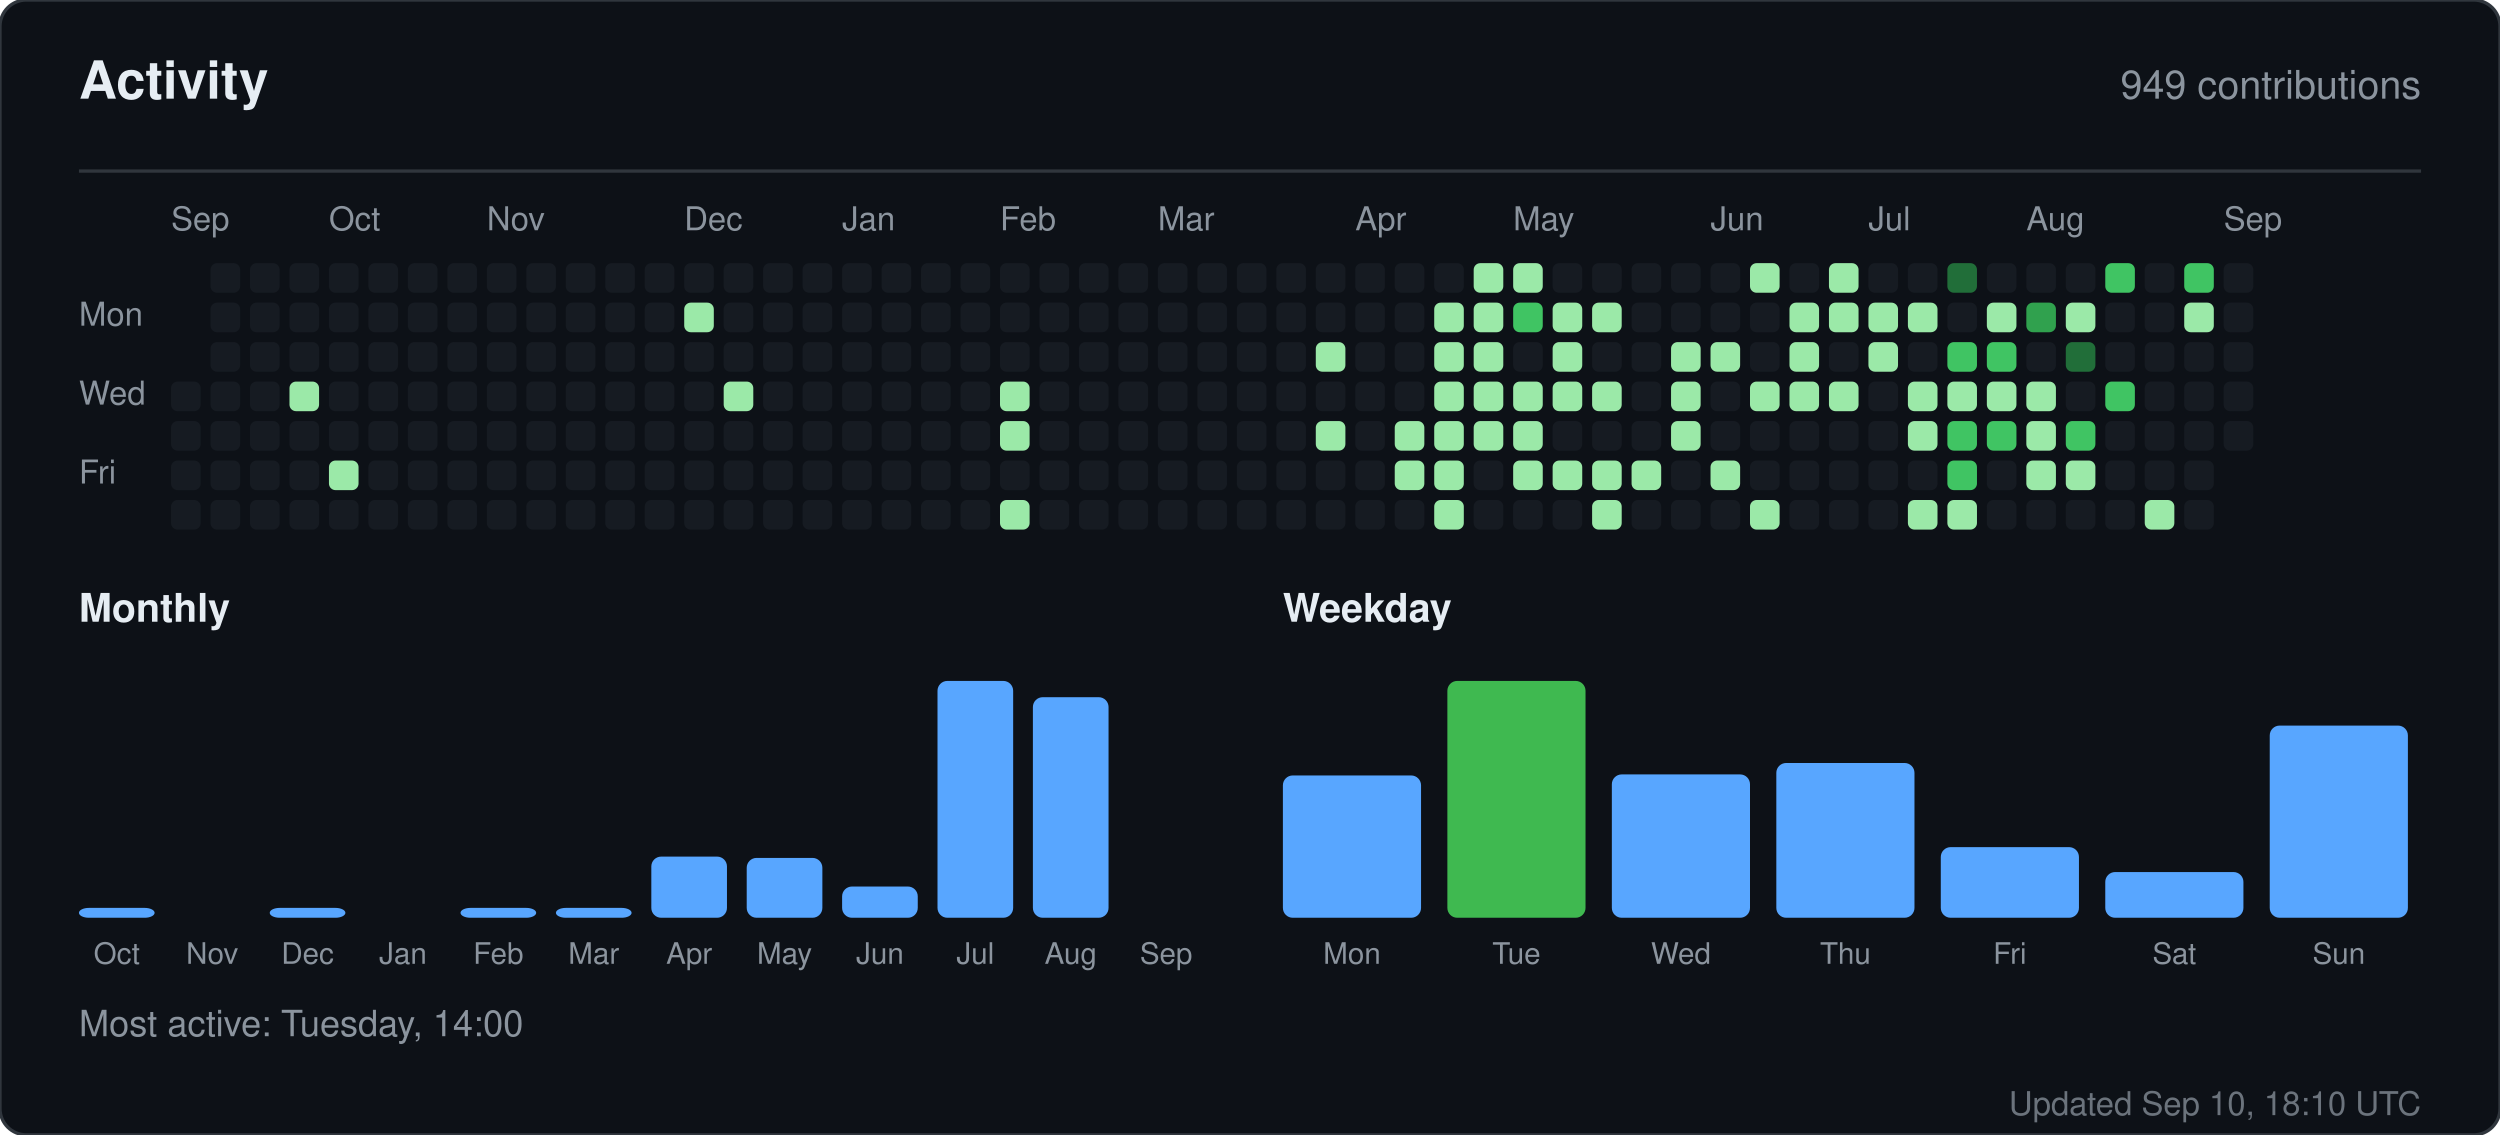
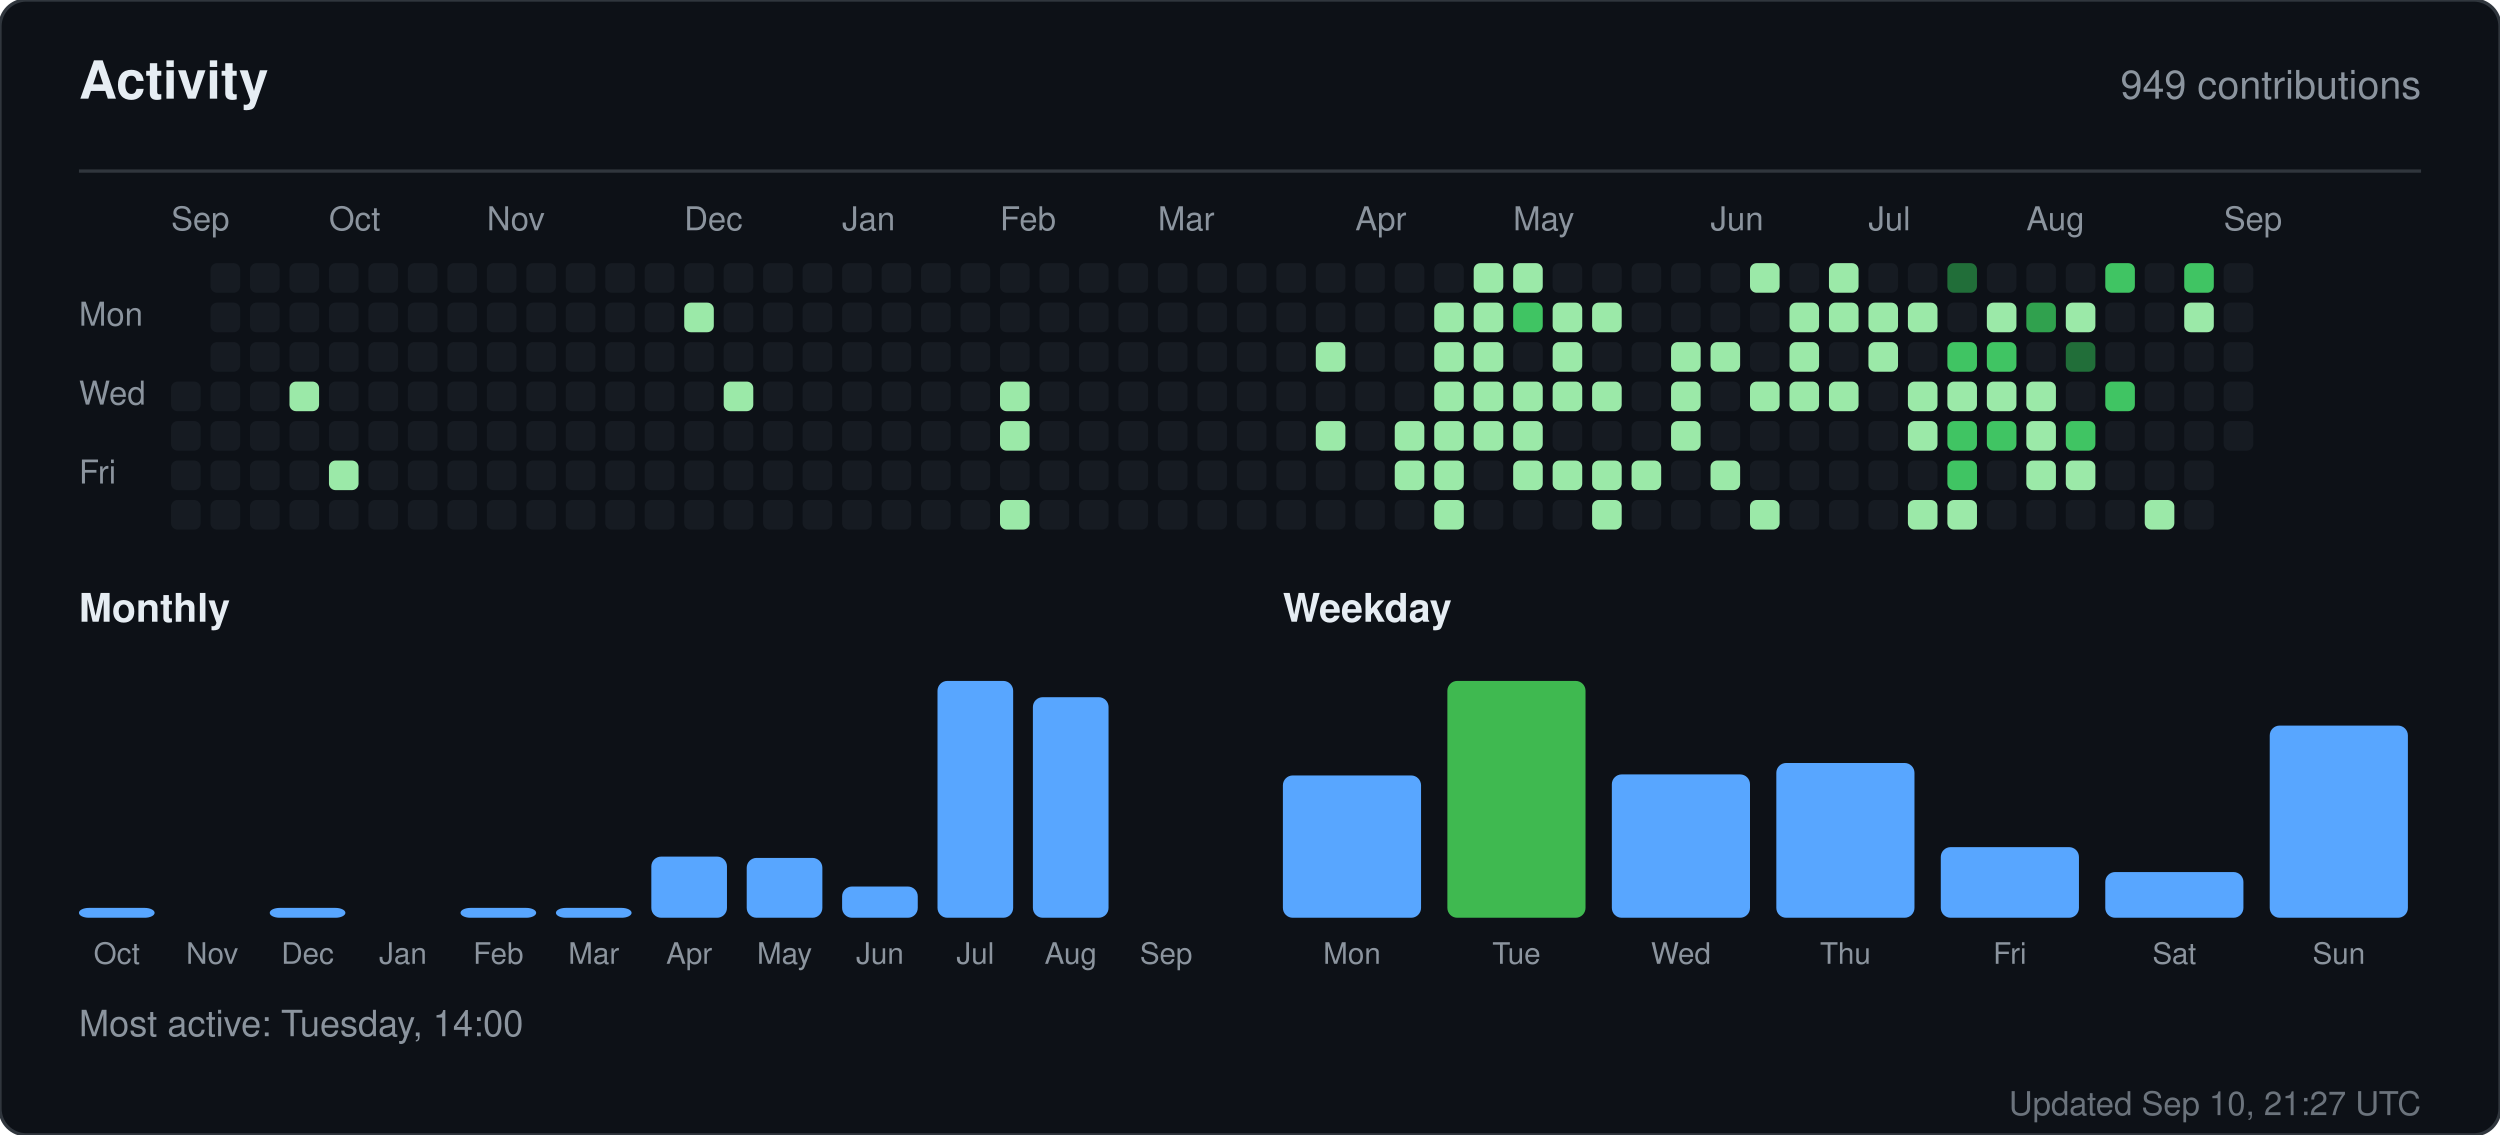
<svg xmlns="http://www.w3.org/2000/svg" width="760" height="345" viewBox="0 0 760 345" role="img" aria-label="Activity for sandiirawan12">
  <rect width="760" height="345" rx="8" fill="#0d1117" stroke="#30363d" />
  <g font-family="-apple-system, BlinkMacSystemFont, Segoe UI, Helvetica, Arial, sans-serif">
    <text x="24" y="30" fill="#e6edf3" font-size="16" font-weight="700">Activity</text>
    <text x="736" y="30" fill="#8b949e" font-size="12" text-anchor="end">949 contributions</text>
    <line x1="24" y1="52" x2="736" y2="52" stroke="#30363d" />
    <text x="52" y="70" fill="#8b949e" font-size="10">Sep</text>
    <text x="100" y="70" fill="#8b949e" font-size="10">Oct</text>
    <text x="148" y="70" fill="#8b949e" font-size="10">Nov</text>
    <text x="208" y="70" fill="#8b949e" font-size="10">Dec</text>
    <text x="256" y="70" fill="#8b949e" font-size="10">Jan</text>
    <text x="304" y="70" fill="#8b949e" font-size="10">Feb</text>
    <text x="352" y="70" fill="#8b949e" font-size="10">Mar</text>
    <text x="412" y="70" fill="#8b949e" font-size="10">Apr</text>
    <text x="460" y="70" fill="#8b949e" font-size="10">May</text>
    <text x="520" y="70" fill="#8b949e" font-size="10">Jun</text>
    <text x="568" y="70" fill="#8b949e" font-size="10">Jul</text>
    <text x="616" y="70" fill="#8b949e" font-size="10">Aug</text>
    <text x="676" y="70" fill="#8b949e" font-size="10">Sep</text>
    <text x="24" y="99" fill="#8b949e" font-size="10">Mon</text>
    <text x="24" y="123" fill="#8b949e" font-size="10">Wed</text>
    <text x="24" y="147" fill="#8b949e" font-size="10">Fri</text>
    <rect x="52" y="116" width="9" height="9" rx="2" fill="#161b22" />
    <rect x="52" y="128" width="9" height="9" rx="2" fill="#161b22" />
    <rect x="52" y="140" width="9" height="9" rx="2" fill="#161b22" />
    <rect x="52" y="152" width="9" height="9" rx="2" fill="#161b22" />
    <rect x="64" y="80" width="9" height="9" rx="2" fill="#161b22" />
    <rect x="64" y="92" width="9" height="9" rx="2" fill="#161b22" />
    <rect x="64" y="104" width="9" height="9" rx="2" fill="#161b22" />
    <rect x="64" y="116" width="9" height="9" rx="2" fill="#161b22" />
    <rect x="64" y="128" width="9" height="9" rx="2" fill="#161b22" />
    <rect x="64" y="140" width="9" height="9" rx="2" fill="#161b22" />
    <rect x="64" y="152" width="9" height="9" rx="2" fill="#161b22" />
    <rect x="76" y="80" width="9" height="9" rx="2" fill="#161b22" />
    <rect x="76" y="92" width="9" height="9" rx="2" fill="#161b22" />
    <rect x="76" y="104" width="9" height="9" rx="2" fill="#161b22" />
    <rect x="76" y="116" width="9" height="9" rx="2" fill="#161b22" />
    <rect x="76" y="128" width="9" height="9" rx="2" fill="#161b22" />
    <rect x="76" y="140" width="9" height="9" rx="2" fill="#161b22" />
    <rect x="76" y="152" width="9" height="9" rx="2" fill="#161b22" />
    <rect x="88" y="80" width="9" height="9" rx="2" fill="#161b22" />
    <rect x="88" y="92" width="9" height="9" rx="2" fill="#161b22" />
    <rect x="88" y="104" width="9" height="9" rx="2" fill="#161b22" />
    <rect x="88" y="116" width="9" height="9" rx="2" fill="#9be9a8" />
    <rect x="88" y="128" width="9" height="9" rx="2" fill="#161b22" />
    <rect x="88" y="140" width="9" height="9" rx="2" fill="#161b22" />
    <rect x="88" y="152" width="9" height="9" rx="2" fill="#161b22" />
    <rect x="100" y="80" width="9" height="9" rx="2" fill="#161b22" />
    <rect x="100" y="92" width="9" height="9" rx="2" fill="#161b22" />
    <rect x="100" y="104" width="9" height="9" rx="2" fill="#161b22" />
    <rect x="100" y="116" width="9" height="9" rx="2" fill="#161b22" />
    <rect x="100" y="128" width="9" height="9" rx="2" fill="#161b22" />
    <rect x="100" y="140" width="9" height="9" rx="2" fill="#9be9a8" />
    <rect x="100" y="152" width="9" height="9" rx="2" fill="#161b22" />
    <rect x="112" y="80" width="9" height="9" rx="2" fill="#161b22" />
    <rect x="112" y="92" width="9" height="9" rx="2" fill="#161b22" />
    <rect x="112" y="104" width="9" height="9" rx="2" fill="#161b22" />
    <rect x="112" y="116" width="9" height="9" rx="2" fill="#161b22" />
    <rect x="112" y="128" width="9" height="9" rx="2" fill="#161b22" />
    <rect x="112" y="140" width="9" height="9" rx="2" fill="#161b22" />
    <rect x="112" y="152" width="9" height="9" rx="2" fill="#161b22" />
    <rect x="124" y="80" width="9" height="9" rx="2" fill="#161b22" />
    <rect x="124" y="92" width="9" height="9" rx="2" fill="#161b22" />
    <rect x="124" y="104" width="9" height="9" rx="2" fill="#161b22" />
    <rect x="124" y="116" width="9" height="9" rx="2" fill="#161b22" />
    <rect x="124" y="128" width="9" height="9" rx="2" fill="#161b22" />
    <rect x="124" y="140" width="9" height="9" rx="2" fill="#161b22" />
    <rect x="124" y="152" width="9" height="9" rx="2" fill="#161b22" />
    <rect x="136" y="80" width="9" height="9" rx="2" fill="#161b22" />
    <rect x="136" y="92" width="9" height="9" rx="2" fill="#161b22" />
    <rect x="136" y="104" width="9" height="9" rx="2" fill="#161b22" />
    <rect x="136" y="116" width="9" height="9" rx="2" fill="#161b22" />
    <rect x="136" y="128" width="9" height="9" rx="2" fill="#161b22" />
    <rect x="136" y="140" width="9" height="9" rx="2" fill="#161b22" />
    <rect x="136" y="152" width="9" height="9" rx="2" fill="#161b22" />
    <rect x="148" y="80" width="9" height="9" rx="2" fill="#161b22" />
    <rect x="148" y="92" width="9" height="9" rx="2" fill="#161b22" />
    <rect x="148" y="104" width="9" height="9" rx="2" fill="#161b22" />
    <rect x="148" y="116" width="9" height="9" rx="2" fill="#161b22" />
    <rect x="148" y="128" width="9" height="9" rx="2" fill="#161b22" />
    <rect x="148" y="140" width="9" height="9" rx="2" fill="#161b22" />
    <rect x="148" y="152" width="9" height="9" rx="2" fill="#161b22" />
    <rect x="160" y="80" width="9" height="9" rx="2" fill="#161b22" />
    <rect x="160" y="92" width="9" height="9" rx="2" fill="#161b22" />
    <rect x="160" y="104" width="9" height="9" rx="2" fill="#161b22" />
    <rect x="160" y="116" width="9" height="9" rx="2" fill="#161b22" />
    <rect x="160" y="128" width="9" height="9" rx="2" fill="#161b22" />
    <rect x="160" y="140" width="9" height="9" rx="2" fill="#161b22" />
    <rect x="160" y="152" width="9" height="9" rx="2" fill="#161b22" />
    <rect x="172" y="80" width="9" height="9" rx="2" fill="#161b22" />
    <rect x="172" y="92" width="9" height="9" rx="2" fill="#161b22" />
    <rect x="172" y="104" width="9" height="9" rx="2" fill="#161b22" />
    <rect x="172" y="116" width="9" height="9" rx="2" fill="#161b22" />
    <rect x="172" y="128" width="9" height="9" rx="2" fill="#161b22" />
    <rect x="172" y="140" width="9" height="9" rx="2" fill="#161b22" />
    <rect x="172" y="152" width="9" height="9" rx="2" fill="#161b22" />
    <rect x="184" y="80" width="9" height="9" rx="2" fill="#161b22" />
    <rect x="184" y="92" width="9" height="9" rx="2" fill="#161b22" />
    <rect x="184" y="104" width="9" height="9" rx="2" fill="#161b22" />
    <rect x="184" y="116" width="9" height="9" rx="2" fill="#161b22" />
    <rect x="184" y="128" width="9" height="9" rx="2" fill="#161b22" />
    <rect x="184" y="140" width="9" height="9" rx="2" fill="#161b22" />
    <rect x="184" y="152" width="9" height="9" rx="2" fill="#161b22" />
    <rect x="196" y="80" width="9" height="9" rx="2" fill="#161b22" />
    <rect x="196" y="92" width="9" height="9" rx="2" fill="#161b22" />
    <rect x="196" y="104" width="9" height="9" rx="2" fill="#161b22" />
    <rect x="196" y="116" width="9" height="9" rx="2" fill="#161b22" />
    <rect x="196" y="128" width="9" height="9" rx="2" fill="#161b22" />
    <rect x="196" y="140" width="9" height="9" rx="2" fill="#161b22" />
    <rect x="196" y="152" width="9" height="9" rx="2" fill="#161b22" />
    <rect x="208" y="80" width="9" height="9" rx="2" fill="#161b22" />
    <rect x="208" y="92" width="9" height="9" rx="2" fill="#9be9a8" />
    <rect x="208" y="104" width="9" height="9" rx="2" fill="#161b22" />
    <rect x="208" y="116" width="9" height="9" rx="2" fill="#161b22" />
    <rect x="208" y="128" width="9" height="9" rx="2" fill="#161b22" />
    <rect x="208" y="140" width="9" height="9" rx="2" fill="#161b22" />
    <rect x="208" y="152" width="9" height="9" rx="2" fill="#161b22" />
    <rect x="220" y="80" width="9" height="9" rx="2" fill="#161b22" />
    <rect x="220" y="92" width="9" height="9" rx="2" fill="#161b22" />
    <rect x="220" y="104" width="9" height="9" rx="2" fill="#161b22" />
    <rect x="220" y="116" width="9" height="9" rx="2" fill="#9be9a8" />
    <rect x="220" y="128" width="9" height="9" rx="2" fill="#161b22" />
    <rect x="220" y="140" width="9" height="9" rx="2" fill="#161b22" />
    <rect x="220" y="152" width="9" height="9" rx="2" fill="#161b22" />
    <rect x="232" y="80" width="9" height="9" rx="2" fill="#161b22" />
    <rect x="232" y="92" width="9" height="9" rx="2" fill="#161b22" />
    <rect x="232" y="104" width="9" height="9" rx="2" fill="#161b22" />
    <rect x="232" y="116" width="9" height="9" rx="2" fill="#161b22" />
    <rect x="232" y="128" width="9" height="9" rx="2" fill="#161b22" />
    <rect x="232" y="140" width="9" height="9" rx="2" fill="#161b22" />
    <rect x="232" y="152" width="9" height="9" rx="2" fill="#161b22" />
    <rect x="244" y="80" width="9" height="9" rx="2" fill="#161b22" />
    <rect x="244" y="92" width="9" height="9" rx="2" fill="#161b22" />
    <rect x="244" y="104" width="9" height="9" rx="2" fill="#161b22" />
    <rect x="244" y="116" width="9" height="9" rx="2" fill="#161b22" />
    <rect x="244" y="128" width="9" height="9" rx="2" fill="#161b22" />
    <rect x="244" y="140" width="9" height="9" rx="2" fill="#161b22" />
    <rect x="244" y="152" width="9" height="9" rx="2" fill="#161b22" />
    <rect x="256" y="80" width="9" height="9" rx="2" fill="#161b22" />
    <rect x="256" y="92" width="9" height="9" rx="2" fill="#161b22" />
    <rect x="256" y="104" width="9" height="9" rx="2" fill="#161b22" />
    <rect x="256" y="116" width="9" height="9" rx="2" fill="#161b22" />
    <rect x="256" y="128" width="9" height="9" rx="2" fill="#161b22" />
    <rect x="256" y="140" width="9" height="9" rx="2" fill="#161b22" />
    <rect x="256" y="152" width="9" height="9" rx="2" fill="#161b22" />
    <rect x="268" y="80" width="9" height="9" rx="2" fill="#161b22" />
    <rect x="268" y="92" width="9" height="9" rx="2" fill="#161b22" />
    <rect x="268" y="104" width="9" height="9" rx="2" fill="#161b22" />
    <rect x="268" y="116" width="9" height="9" rx="2" fill="#161b22" />
    <rect x="268" y="128" width="9" height="9" rx="2" fill="#161b22" />
    <rect x="268" y="140" width="9" height="9" rx="2" fill="#161b22" />
    <rect x="268" y="152" width="9" height="9" rx="2" fill="#161b22" />
    <rect x="280" y="80" width="9" height="9" rx="2" fill="#161b22" />
    <rect x="280" y="92" width="9" height="9" rx="2" fill="#161b22" />
    <rect x="280" y="104" width="9" height="9" rx="2" fill="#161b22" />
    <rect x="280" y="116" width="9" height="9" rx="2" fill="#161b22" />
    <rect x="280" y="128" width="9" height="9" rx="2" fill="#161b22" />
    <rect x="280" y="140" width="9" height="9" rx="2" fill="#161b22" />
    <rect x="280" y="152" width="9" height="9" rx="2" fill="#161b22" />
    <rect x="292" y="80" width="9" height="9" rx="2" fill="#161b22" />
    <rect x="292" y="92" width="9" height="9" rx="2" fill="#161b22" />
    <rect x="292" y="104" width="9" height="9" rx="2" fill="#161b22" />
    <rect x="292" y="116" width="9" height="9" rx="2" fill="#161b22" />
    <rect x="292" y="128" width="9" height="9" rx="2" fill="#161b22" />
    <rect x="292" y="140" width="9" height="9" rx="2" fill="#161b22" />
    <rect x="292" y="152" width="9" height="9" rx="2" fill="#161b22" />
    <rect x="304" y="80" width="9" height="9" rx="2" fill="#161b22" />
    <rect x="304" y="92" width="9" height="9" rx="2" fill="#161b22" />
    <rect x="304" y="104" width="9" height="9" rx="2" fill="#161b22" />
    <rect x="304" y="116" width="9" height="9" rx="2" fill="#9be9a8" />
    <rect x="304" y="128" width="9" height="9" rx="2" fill="#9be9a8" />
    <rect x="304" y="140" width="9" height="9" rx="2" fill="#161b22" />
    <rect x="304" y="152" width="9" height="9" rx="2" fill="#9be9a8" />
    <rect x="316" y="80" width="9" height="9" rx="2" fill="#161b22" />
    <rect x="316" y="92" width="9" height="9" rx="2" fill="#161b22" />
    <rect x="316" y="104" width="9" height="9" rx="2" fill="#161b22" />
    <rect x="316" y="116" width="9" height="9" rx="2" fill="#161b22" />
    <rect x="316" y="128" width="9" height="9" rx="2" fill="#161b22" />
    <rect x="316" y="140" width="9" height="9" rx="2" fill="#161b22" />
    <rect x="316" y="152" width="9" height="9" rx="2" fill="#161b22" />
    <rect x="328" y="80" width="9" height="9" rx="2" fill="#161b22" />
    <rect x="328" y="92" width="9" height="9" rx="2" fill="#161b22" />
    <rect x="328" y="104" width="9" height="9" rx="2" fill="#161b22" />
    <rect x="328" y="116" width="9" height="9" rx="2" fill="#161b22" />
    <rect x="328" y="128" width="9" height="9" rx="2" fill="#161b22" />
    <rect x="328" y="140" width="9" height="9" rx="2" fill="#161b22" />
    <rect x="328" y="152" width="9" height="9" rx="2" fill="#161b22" />
    <rect x="340" y="80" width="9" height="9" rx="2" fill="#161b22" />
    <rect x="340" y="92" width="9" height="9" rx="2" fill="#161b22" />
    <rect x="340" y="104" width="9" height="9" rx="2" fill="#161b22" />
    <rect x="340" y="116" width="9" height="9" rx="2" fill="#161b22" />
    <rect x="340" y="128" width="9" height="9" rx="2" fill="#161b22" />
    <rect x="340" y="140" width="9" height="9" rx="2" fill="#161b22" />
    <rect x="340" y="152" width="9" height="9" rx="2" fill="#161b22" />
    <rect x="352" y="80" width="9" height="9" rx="2" fill="#161b22" />
    <rect x="352" y="92" width="9" height="9" rx="2" fill="#161b22" />
    <rect x="352" y="104" width="9" height="9" rx="2" fill="#161b22" />
    <rect x="352" y="116" width="9" height="9" rx="2" fill="#161b22" />
    <rect x="352" y="128" width="9" height="9" rx="2" fill="#161b22" />
    <rect x="352" y="140" width="9" height="9" rx="2" fill="#161b22" />
    <rect x="352" y="152" width="9" height="9" rx="2" fill="#161b22" />
    <rect x="364" y="80" width="9" height="9" rx="2" fill="#161b22" />
    <rect x="364" y="92" width="9" height="9" rx="2" fill="#161b22" />
    <rect x="364" y="104" width="9" height="9" rx="2" fill="#161b22" />
    <rect x="364" y="116" width="9" height="9" rx="2" fill="#161b22" />
    <rect x="364" y="128" width="9" height="9" rx="2" fill="#161b22" />
    <rect x="364" y="140" width="9" height="9" rx="2" fill="#161b22" />
    <rect x="364" y="152" width="9" height="9" rx="2" fill="#161b22" />
    <rect x="376" y="80" width="9" height="9" rx="2" fill="#161b22" />
    <rect x="376" y="92" width="9" height="9" rx="2" fill="#161b22" />
    <rect x="376" y="104" width="9" height="9" rx="2" fill="#161b22" />
    <rect x="376" y="116" width="9" height="9" rx="2" fill="#161b22" />
    <rect x="376" y="128" width="9" height="9" rx="2" fill="#161b22" />
    <rect x="376" y="140" width="9" height="9" rx="2" fill="#161b22" />
    <rect x="376" y="152" width="9" height="9" rx="2" fill="#161b22" />
    <rect x="388" y="80" width="9" height="9" rx="2" fill="#161b22" />
    <rect x="388" y="92" width="9" height="9" rx="2" fill="#161b22" />
    <rect x="388" y="104" width="9" height="9" rx="2" fill="#161b22" />
    <rect x="388" y="116" width="9" height="9" rx="2" fill="#161b22" />
    <rect x="388" y="128" width="9" height="9" rx="2" fill="#161b22" />
    <rect x="388" y="140" width="9" height="9" rx="2" fill="#161b22" />
    <rect x="388" y="152" width="9" height="9" rx="2" fill="#161b22" />
    <rect x="400" y="80" width="9" height="9" rx="2" fill="#161b22" />
    <rect x="400" y="92" width="9" height="9" rx="2" fill="#161b22" />
    <rect x="400" y="104" width="9" height="9" rx="2" fill="#9be9a8" />
    <rect x="400" y="116" width="9" height="9" rx="2" fill="#161b22" />
    <rect x="400" y="128" width="9" height="9" rx="2" fill="#9be9a8" />
    <rect x="400" y="140" width="9" height="9" rx="2" fill="#161b22" />
    <rect x="400" y="152" width="9" height="9" rx="2" fill="#161b22" />
    <rect x="412" y="80" width="9" height="9" rx="2" fill="#161b22" />
    <rect x="412" y="92" width="9" height="9" rx="2" fill="#161b22" />
    <rect x="412" y="104" width="9" height="9" rx="2" fill="#161b22" />
    <rect x="412" y="116" width="9" height="9" rx="2" fill="#161b22" />
    <rect x="412" y="128" width="9" height="9" rx="2" fill="#161b22" />
    <rect x="412" y="140" width="9" height="9" rx="2" fill="#161b22" />
    <rect x="412" y="152" width="9" height="9" rx="2" fill="#161b22" />
    <rect x="424" y="80" width="9" height="9" rx="2" fill="#161b22" />
    <rect x="424" y="92" width="9" height="9" rx="2" fill="#161b22" />
    <rect x="424" y="104" width="9" height="9" rx="2" fill="#161b22" />
    <rect x="424" y="116" width="9" height="9" rx="2" fill="#161b22" />
    <rect x="424" y="128" width="9" height="9" rx="2" fill="#9be9a8" />
    <rect x="424" y="140" width="9" height="9" rx="2" fill="#9be9a8" />
    <rect x="424" y="152" width="9" height="9" rx="2" fill="#161b22" />
    <rect x="436" y="80" width="9" height="9" rx="2" fill="#161b22" />
    <rect x="436" y="92" width="9" height="9" rx="2" fill="#9be9a8" />
    <rect x="436" y="104" width="9" height="9" rx="2" fill="#9be9a8" />
    <rect x="436" y="116" width="9" height="9" rx="2" fill="#9be9a8" />
    <rect x="436" y="128" width="9" height="9" rx="2" fill="#9be9a8" />
    <rect x="436" y="140" width="9" height="9" rx="2" fill="#9be9a8" />
    <rect x="436" y="152" width="9" height="9" rx="2" fill="#9be9a8" />
    <rect x="448" y="80" width="9" height="9" rx="2" fill="#9be9a8" />
    <rect x="448" y="92" width="9" height="9" rx="2" fill="#9be9a8" />
    <rect x="448" y="104" width="9" height="9" rx="2" fill="#9be9a8" />
    <rect x="448" y="116" width="9" height="9" rx="2" fill="#9be9a8" />
    <rect x="448" y="128" width="9" height="9" rx="2" fill="#9be9a8" />
    <rect x="448" y="140" width="9" height="9" rx="2" fill="#161b22" />
    <rect x="448" y="152" width="9" height="9" rx="2" fill="#161b22" />
    <rect x="460" y="80" width="9" height="9" rx="2" fill="#9be9a8" />
    <rect x="460" y="92" width="9" height="9" rx="2" fill="#40c463" />
    <rect x="460" y="104" width="9" height="9" rx="2" fill="#161b22" />
    <rect x="460" y="116" width="9" height="9" rx="2" fill="#9be9a8" />
    <rect x="460" y="128" width="9" height="9" rx="2" fill="#9be9a8" />
    <rect x="460" y="140" width="9" height="9" rx="2" fill="#9be9a8" />
    <rect x="460" y="152" width="9" height="9" rx="2" fill="#161b22" />
    <rect x="472" y="80" width="9" height="9" rx="2" fill="#161b22" />
    <rect x="472" y="92" width="9" height="9" rx="2" fill="#9be9a8" />
    <rect x="472" y="104" width="9" height="9" rx="2" fill="#9be9a8" />
    <rect x="472" y="116" width="9" height="9" rx="2" fill="#9be9a8" />
    <rect x="472" y="128" width="9" height="9" rx="2" fill="#161b22" />
    <rect x="472" y="140" width="9" height="9" rx="2" fill="#9be9a8" />
    <rect x="472" y="152" width="9" height="9" rx="2" fill="#161b22" />
    <rect x="484" y="80" width="9" height="9" rx="2" fill="#161b22" />
    <rect x="484" y="92" width="9" height="9" rx="2" fill="#9be9a8" />
    <rect x="484" y="104" width="9" height="9" rx="2" fill="#161b22" />
    <rect x="484" y="116" width="9" height="9" rx="2" fill="#9be9a8" />
    <rect x="484" y="128" width="9" height="9" rx="2" fill="#161b22" />
    <rect x="484" y="140" width="9" height="9" rx="2" fill="#9be9a8" />
    <rect x="484" y="152" width="9" height="9" rx="2" fill="#9be9a8" />
    <rect x="496" y="80" width="9" height="9" rx="2" fill="#161b22" />
    <rect x="496" y="92" width="9" height="9" rx="2" fill="#161b22" />
    <rect x="496" y="104" width="9" height="9" rx="2" fill="#161b22" />
    <rect x="496" y="116" width="9" height="9" rx="2" fill="#161b22" />
    <rect x="496" y="128" width="9" height="9" rx="2" fill="#161b22" />
    <rect x="496" y="140" width="9" height="9" rx="2" fill="#9be9a8" />
    <rect x="496" y="152" width="9" height="9" rx="2" fill="#161b22" />
    <rect x="508" y="80" width="9" height="9" rx="2" fill="#161b22" />
    <rect x="508" y="92" width="9" height="9" rx="2" fill="#161b22" />
    <rect x="508" y="104" width="9" height="9" rx="2" fill="#9be9a8" />
    <rect x="508" y="116" width="9" height="9" rx="2" fill="#9be9a8" />
    <rect x="508" y="128" width="9" height="9" rx="2" fill="#9be9a8" />
    <rect x="508" y="140" width="9" height="9" rx="2" fill="#161b22" />
    <rect x="508" y="152" width="9" height="9" rx="2" fill="#161b22" />
    <rect x="520" y="80" width="9" height="9" rx="2" fill="#161b22" />
    <rect x="520" y="92" width="9" height="9" rx="2" fill="#161b22" />
    <rect x="520" y="104" width="9" height="9" rx="2" fill="#9be9a8" />
    <rect x="520" y="116" width="9" height="9" rx="2" fill="#161b22" />
    <rect x="520" y="128" width="9" height="9" rx="2" fill="#161b22" />
    <rect x="520" y="140" width="9" height="9" rx="2" fill="#9be9a8" />
    <rect x="520" y="152" width="9" height="9" rx="2" fill="#161b22" />
    <rect x="532" y="80" width="9" height="9" rx="2" fill="#9be9a8" />
    <rect x="532" y="92" width="9" height="9" rx="2" fill="#161b22" />
    <rect x="532" y="104" width="9" height="9" rx="2" fill="#161b22" />
    <rect x="532" y="116" width="9" height="9" rx="2" fill="#9be9a8" />
    <rect x="532" y="128" width="9" height="9" rx="2" fill="#161b22" />
    <rect x="532" y="140" width="9" height="9" rx="2" fill="#161b22" />
    <rect x="532" y="152" width="9" height="9" rx="2" fill="#9be9a8" />
    <rect x="544" y="80" width="9" height="9" rx="2" fill="#161b22" />
    <rect x="544" y="92" width="9" height="9" rx="2" fill="#9be9a8" />
    <rect x="544" y="104" width="9" height="9" rx="2" fill="#9be9a8" />
    <rect x="544" y="116" width="9" height="9" rx="2" fill="#9be9a8" />
    <rect x="544" y="128" width="9" height="9" rx="2" fill="#161b22" />
    <rect x="544" y="140" width="9" height="9" rx="2" fill="#161b22" />
    <rect x="544" y="152" width="9" height="9" rx="2" fill="#161b22" />
    <rect x="556" y="80" width="9" height="9" rx="2" fill="#9be9a8" />
    <rect x="556" y="92" width="9" height="9" rx="2" fill="#9be9a8" />
    <rect x="556" y="104" width="9" height="9" rx="2" fill="#161b22" />
    <rect x="556" y="116" width="9" height="9" rx="2" fill="#9be9a8" />
    <rect x="556" y="128" width="9" height="9" rx="2" fill="#161b22" />
    <rect x="556" y="140" width="9" height="9" rx="2" fill="#161b22" />
    <rect x="556" y="152" width="9" height="9" rx="2" fill="#161b22" />
    <rect x="568" y="80" width="9" height="9" rx="2" fill="#161b22" />
    <rect x="568" y="92" width="9" height="9" rx="2" fill="#9be9a8" />
    <rect x="568" y="104" width="9" height="9" rx="2" fill="#9be9a8" />
    <rect x="568" y="116" width="9" height="9" rx="2" fill="#161b22" />
    <rect x="568" y="128" width="9" height="9" rx="2" fill="#161b22" />
    <rect x="568" y="140" width="9" height="9" rx="2" fill="#161b22" />
    <rect x="568" y="152" width="9" height="9" rx="2" fill="#161b22" />
    <rect x="580" y="80" width="9" height="9" rx="2" fill="#161b22" />
    <rect x="580" y="92" width="9" height="9" rx="2" fill="#9be9a8" />
    <rect x="580" y="104" width="9" height="9" rx="2" fill="#161b22" />
    <rect x="580" y="116" width="9" height="9" rx="2" fill="#9be9a8" />
    <rect x="580" y="128" width="9" height="9" rx="2" fill="#9be9a8" />
    <rect x="580" y="140" width="9" height="9" rx="2" fill="#161b22" />
    <rect x="580" y="152" width="9" height="9" rx="2" fill="#9be9a8" />
    <rect x="592" y="80" width="9" height="9" rx="2" fill="#216e39" />
    <rect x="592" y="92" width="9" height="9" rx="2" fill="#161b22" />
    <rect x="592" y="104" width="9" height="9" rx="2" fill="#40c463" />
    <rect x="592" y="116" width="9" height="9" rx="2" fill="#9be9a8" />
    <rect x="592" y="128" width="9" height="9" rx="2" fill="#40c463" />
    <rect x="592" y="140" width="9" height="9" rx="2" fill="#40c463" />
    <rect x="592" y="152" width="9" height="9" rx="2" fill="#9be9a8" />
    <rect x="604" y="80" width="9" height="9" rx="2" fill="#161b22" />
    <rect x="604" y="92" width="9" height="9" rx="2" fill="#9be9a8" />
    <rect x="604" y="104" width="9" height="9" rx="2" fill="#40c463" />
    <rect x="604" y="116" width="9" height="9" rx="2" fill="#9be9a8" />
    <rect x="604" y="128" width="9" height="9" rx="2" fill="#40c463" />
    <rect x="604" y="140" width="9" height="9" rx="2" fill="#161b22" />
    <rect x="604" y="152" width="9" height="9" rx="2" fill="#161b22" />
    <rect x="616" y="80" width="9" height="9" rx="2" fill="#161b22" />
    <rect x="616" y="92" width="9" height="9" rx="2" fill="#30a14e" />
    <rect x="616" y="104" width="9" height="9" rx="2" fill="#161b22" />
    <rect x="616" y="116" width="9" height="9" rx="2" fill="#9be9a8" />
    <rect x="616" y="128" width="9" height="9" rx="2" fill="#9be9a8" />
    <rect x="616" y="140" width="9" height="9" rx="2" fill="#9be9a8" />
    <rect x="616" y="152" width="9" height="9" rx="2" fill="#161b22" />
    <rect x="628" y="80" width="9" height="9" rx="2" fill="#161b22" />
    <rect x="628" y="92" width="9" height="9" rx="2" fill="#9be9a8" />
    <rect x="628" y="104" width="9" height="9" rx="2" fill="#216e39" />
    <rect x="628" y="116" width="9" height="9" rx="2" fill="#161b22" />
    <rect x="628" y="128" width="9" height="9" rx="2" fill="#40c463" />
    <rect x="628" y="140" width="9" height="9" rx="2" fill="#9be9a8" />
    <rect x="628" y="152" width="9" height="9" rx="2" fill="#161b22" />
    <rect x="640" y="80" width="9" height="9" rx="2" fill="#40c463" />
    <rect x="640" y="92" width="9" height="9" rx="2" fill="#161b22" />
    <rect x="640" y="104" width="9" height="9" rx="2" fill="#161b22" />
    <rect x="640" y="116" width="9" height="9" rx="2" fill="#40c463" />
    <rect x="640" y="128" width="9" height="9" rx="2" fill="#161b22" />
    <rect x="640" y="140" width="9" height="9" rx="2" fill="#161b22" />
    <rect x="640" y="152" width="9" height="9" rx="2" fill="#161b22" />
    <rect x="652" y="80" width="9" height="9" rx="2" fill="#161b22" />
    <rect x="652" y="92" width="9" height="9" rx="2" fill="#161b22" />
    <rect x="652" y="104" width="9" height="9" rx="2" fill="#161b22" />
    <rect x="652" y="116" width="9" height="9" rx="2" fill="#161b22" />
    <rect x="652" y="128" width="9" height="9" rx="2" fill="#161b22" />
    <rect x="652" y="140" width="9" height="9" rx="2" fill="#161b22" />
    <rect x="652" y="152" width="9" height="9" rx="2" fill="#9be9a8" />
    <rect x="664" y="80" width="9" height="9" rx="2" fill="#40c463" />
    <rect x="664" y="92" width="9" height="9" rx="2" fill="#9be9a8" />
    <rect x="664" y="104" width="9" height="9" rx="2" fill="#161b22" />
    <rect x="664" y="116" width="9" height="9" rx="2" fill="#161b22" />
    <rect x="664" y="128" width="9" height="9" rx="2" fill="#161b22" />
    <rect x="664" y="140" width="9" height="9" rx="2" fill="#161b22" />
    <rect x="664" y="152" width="9" height="9" rx="2" fill="#161b22" />
    <rect x="676" y="80" width="9" height="9" rx="2" fill="#161b22" />
    <rect x="676" y="92" width="9" height="9" rx="2" fill="#161b22" />
    <rect x="676" y="104" width="9" height="9" rx="2" fill="#161b22" />
    <rect x="676" y="116" width="9" height="9" rx="2" fill="#161b22" />
    <rect x="676" y="128" width="9" height="9" rx="2" fill="#161b22" />
    <text x="24" y="189" fill="#e6edf3" font-size="12" font-weight="600">Monthly</text>
    <text x="390" y="189" fill="#e6edf3" font-size="12" font-weight="600">Weekday</text>
    <rect x="24" y="276" width="23" height="3" rx="3" fill="#58a6ff" />
    <text x="35.5" y="293" fill="#8b949e" font-size="9" text-anchor="middle">Oct</text>
    <rect x="53" y="279" width="23" height="0" rx="3" fill="#58a6ff" />
    <text x="64.5" y="293" fill="#8b949e" font-size="9" text-anchor="middle">Nov</text>
    <rect x="82" y="276" width="23" height="3" rx="3" fill="#58a6ff" />
    <text x="93.5" y="293" fill="#8b949e" font-size="9" text-anchor="middle">Dec</text>
    <rect x="111" y="279" width="23" height="0" rx="3" fill="#58a6ff" />
    <text x="122.5" y="293" fill="#8b949e" font-size="9" text-anchor="middle">Jan</text>
    <rect x="140" y="276" width="23" height="3" rx="3" fill="#58a6ff" />
    <text x="151.5" y="293" fill="#8b949e" font-size="9" text-anchor="middle">Feb</text>
    <rect x="169" y="276" width="23" height="3" rx="3" fill="#58a6ff" />
    <text x="180.5" y="293" fill="#8b949e" font-size="9" text-anchor="middle">Mar</text>
    <rect x="198" y="260.407" width="23" height="18.593" rx="3" fill="#58a6ff" />
    <text x="209.5" y="293" fill="#8b949e" font-size="9" text-anchor="middle">Apr</text>
    <rect x="227" y="260.802" width="23" height="18.198" rx="3" fill="#58a6ff" />
    <text x="238.5" y="293" fill="#8b949e" font-size="9" text-anchor="middle">May</text>
    <rect x="256" y="269.505" width="23" height="9.495" rx="3" fill="#58a6ff" />
    <text x="267.5" y="293" fill="#8b949e" font-size="9" text-anchor="middle">Jun</text>
    <rect x="285" y="207" width="23" height="72" rx="3" fill="#58a6ff" />
    <text x="296.5" y="293" fill="#8b949e" font-size="9" text-anchor="middle">Jul</text>
    <rect x="314" y="211.945" width="23" height="67.055" rx="3" fill="#58a6ff" />
    <text x="325.5" y="293" fill="#8b949e" font-size="9" text-anchor="middle">Aug</text>
    <rect x="343" y="279" width="23" height="0" rx="3" fill="#58a6ff" />
    <text x="354.5" y="293" fill="#8b949e" font-size="9" text-anchor="middle">Sep</text>
    <rect x="390" y="235.737" width="42" height="43.263" rx="3" fill="#58a6ff" />
    <text x="411" y="293" fill="#8b949e" font-size="9" text-anchor="middle">Mon</text>
    <rect x="440" y="207" width="42" height="72" rx="3" fill="#3fb950" />
    <text x="461" y="293" fill="#8b949e" font-size="9" text-anchor="middle">Tue</text>
    <rect x="490" y="235.421" width="42" height="43.579" rx="3" fill="#58a6ff" />
    <text x="511" y="293" fill="#8b949e" font-size="9" text-anchor="middle">Wed</text>
    <rect x="540" y="231.947" width="42" height="47.053" rx="3" fill="#58a6ff" />
    <text x="561" y="293" fill="#8b949e" font-size="9" text-anchor="middle">Thu</text>
    <rect x="590" y="257.526" width="42" height="21.474" rx="3" fill="#58a6ff" />
    <text x="611" y="293" fill="#8b949e" font-size="9" text-anchor="middle">Fri</text>
    <rect x="640" y="265.105" width="42" height="13.895" rx="3" fill="#58a6ff" />
    <text x="661" y="293" fill="#8b949e" font-size="9" text-anchor="middle">Sat</text>
    <rect x="690" y="220.579" width="42" height="58.421" rx="3" fill="#58a6ff" />
    <text x="711" y="293" fill="#8b949e" font-size="9" text-anchor="middle">Sun</text>
    <text x="24" y="315" fill="#8b949e" font-size="11">Most active: Tuesday, 14:00</text>
-     <text x="736" y="339" fill="#8b949e" font-size="10" text-anchor="end" opacity="0.75">Updated Sep 10, 18:10 UTC</text>
+     <text x="736" y="339" fill="#8b949e" font-size="10" text-anchor="end" opacity="0.75">Updated Sep 10, 21:27 UTC</text>
  </g>
</svg>
